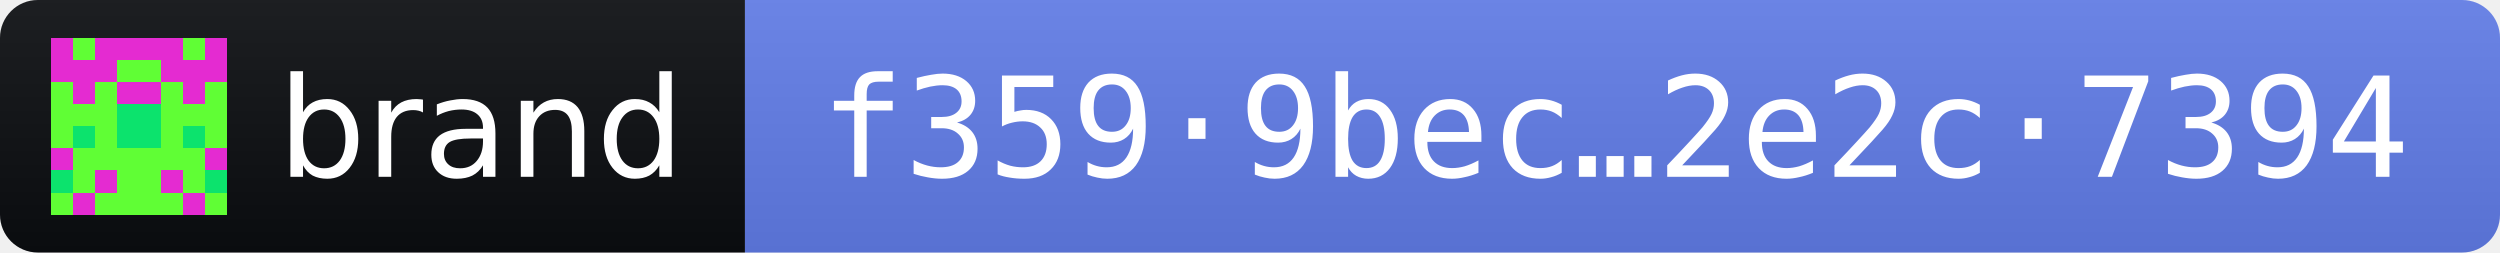
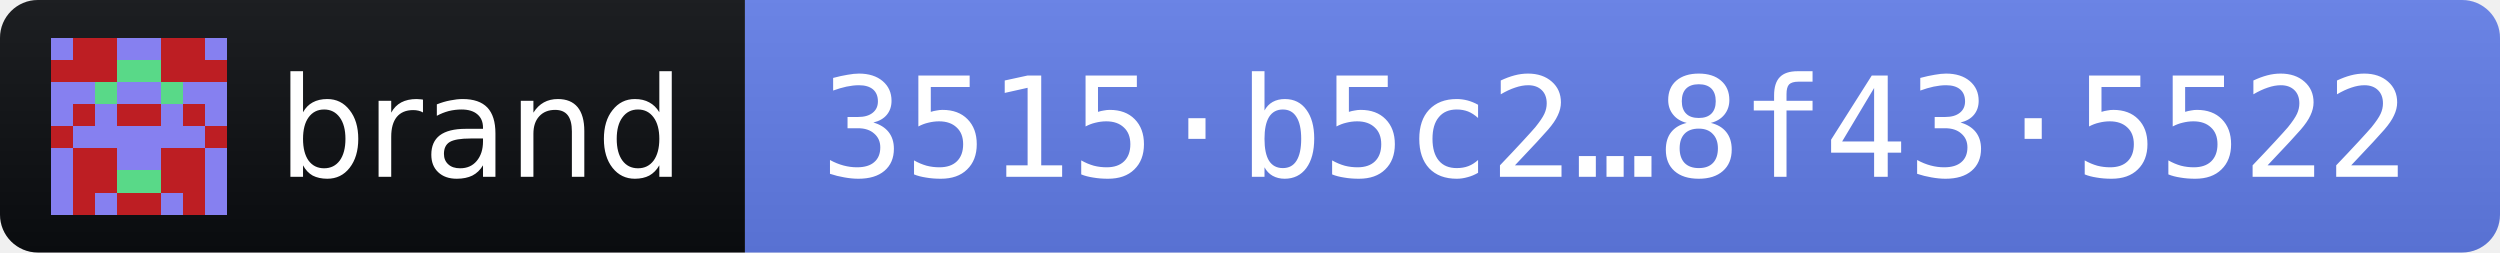
- <svg xmlns="http://www.w3.org/2000/svg" width="198" height="20" role="img" aria-label="brand 2026.10.12 · release fingerprint f3599bec0b6c7e073d38e6ae897d7004c3ab82c861aa38e833c36ede2e2c7394">
+ <svg xmlns="http://www.w3.org/2000/svg" width="198" height="20" role="img" aria-label="brand 2026.10.12 · release fingerprint 3515b5c256ca60e9c6a68adc6f220ae5fe784fe044722bf8fded7d1a8f435522">
  <linearGradient id="s" x2="0" y2="100%">
    <stop offset="0" stop-color="#bbb" stop-opacity=".1" />
    <stop offset="1" stop-opacity=".1" />
  </linearGradient>
  <clipPath id="r">
    <rect width="198" height="20" rx="3" fill="#fff" />
  </clipPath>
  <g clip-path="url(#r)">
    <rect width="59" height="20" fill="#0B0D11" />
    <rect x="59" width="139" height="20" fill="#627EEA" />
    <rect width="198" height="20" fill="url(#s)" />
  </g>
  <g transform="translate(4 3) scale(1.75)" shape-rendering="crispEdges">
-     <path fill="#60fe35" d="M0 0h8v8H0z" />
-     <path fill="#e42bd1" d="M0 0h1v1h-1zM2 0h1v1h-1zM3 0h1v1h-1zM4 0h1v1h-1zM5 0h1v1h-1zM7 0h1v1h-1zM0 1h1v1h-1zM1 1h1v1h-1zM2 1h1v1h-1zM5 1h1v1h-1zM6 1h1v1h-1zM7 1h1v1h-1zM1 2h1v1h-1zM3 2h1v1h-1zM4 2h1v1h-1zM6 2h1v1h-1zM0 5h1v1h-1zM7 5h1v1h-1zM2 6h1v1h-1zM5 6h1v1h-1zM1 7h1v1h-1zM6 7h1v1h-1z" />
-     <path fill="#0ce36d" d="M3 3h1v1h-1zM4 3h1v1h-1zM1 4h1v1h-1zM3 4h1v1h-1zM4 4h1v1h-1zM6 4h1v1h-1zM0 6h1v1h-1zM7 6h1v1h-1z" />
+     <path fill="#8680f0" d="M0 0h8v8H0z" />
+     <path fill="#bd1e23" d="M1 0h1v1h-1zM2 0h1v1h-1zM5 0h1v1h-1zM6 0h1v1h-1zM0 1h1v1h-1zM1 1h1v1h-1zM2 1h1v1h-1zM5 1h1v1h-1zM6 1h1v1h-1zM7 1h1v1h-1zM1 3h1v1h-1zM3 3h1v1h-1zM4 3h1v1h-1zM6 3h1v1h-1zM0 4h1v1h-1zM7 4h1v1h-1zM1 5h1v1h-1zM2 5h1v1h-1zM5 5h1v1h-1zM6 5h1v1h-1zM1 6h1v1h-1zM2 6h1v1h-1zM5 6h1v1h-1zM6 6h1v1h-1zM1 7h1v1h-1zM3 7h1v1h-1zM4 7h1v1h-1zM6 7h1v1h-1z" />
+     <path fill="#59d988" d="M3 1h1v1h-1zM4 1h1v1h-1zM2 2h1v1h-1zM5 2h1v1h-1zM3 6h1v1h-1zM4 6h1v1h-1z" />
  </g>
  <g fill="#fff" font-family="Verdana,Geneva,DejaVu Sans,sans-serif" font-size="11">
    <text x="22" y="14" textLength="31" lengthAdjust="spacingAndGlyphs">brand</text>
-     <text x="65" y="14" textLength="127" lengthAdjust="spacingAndGlyphs" font-family="DejaVu Sans Mono,Menlo,Consolas,monospace">f359·9bec…2e2c·7394</text>
+     <text x="65" y="14" textLength="127" lengthAdjust="spacingAndGlyphs" font-family="DejaVu Sans Mono,Menlo,Consolas,monospace">3515·b5c2…8f43·5522</text>
  </g>
</svg>
